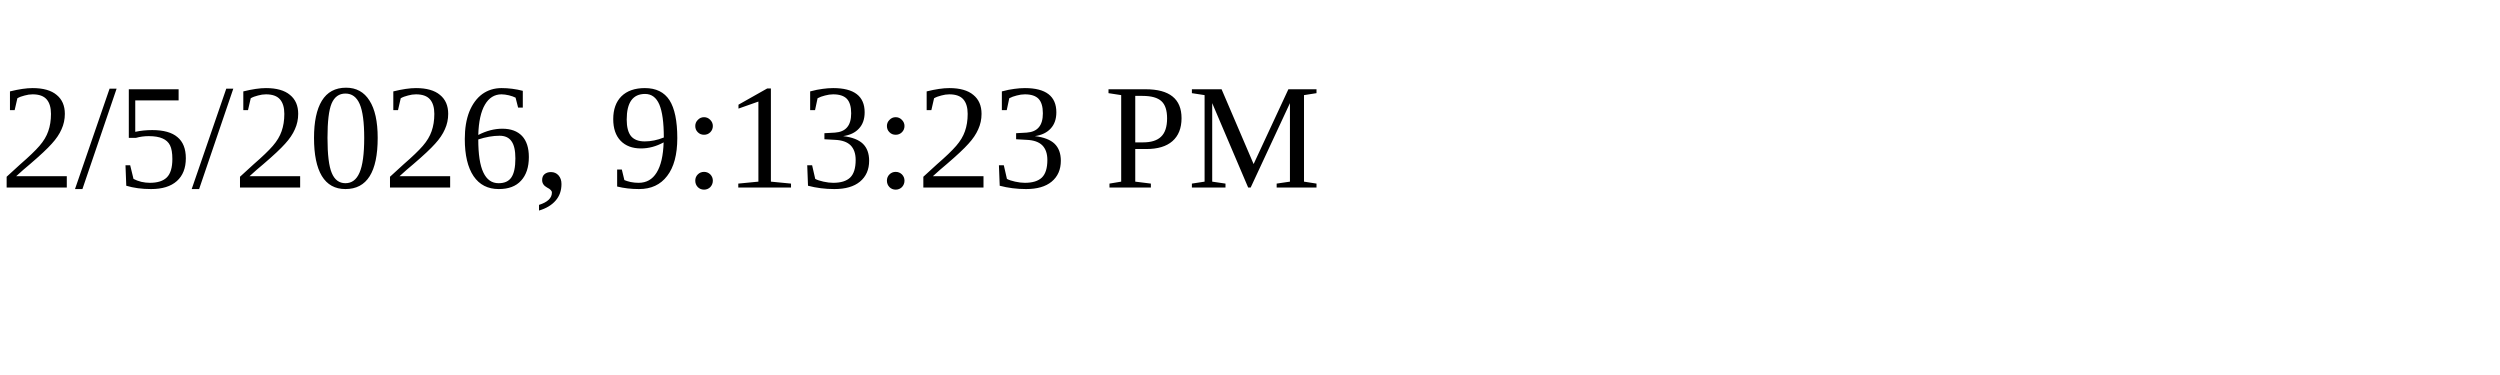
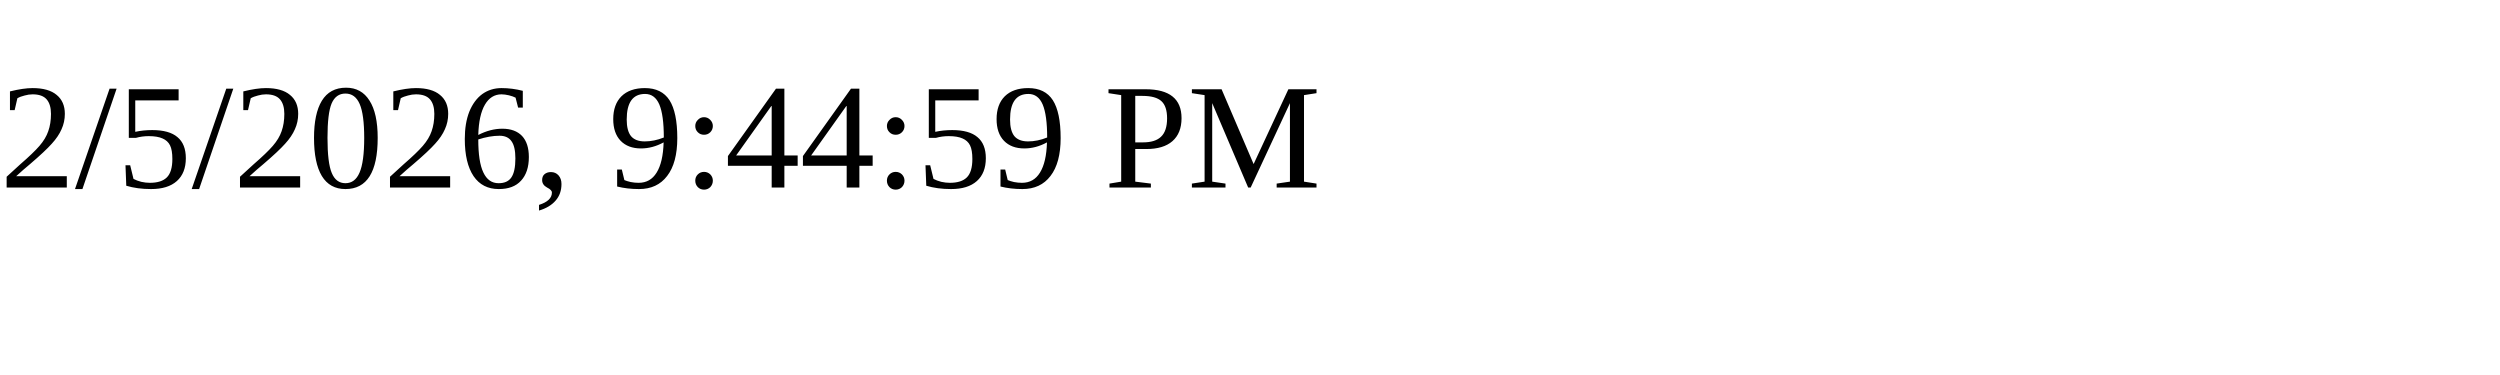
<svg xmlns="http://www.w3.org/2000/svg" height="30" width="200">
-   <text x="0" y="15">2/5/2026, 9:13:23 PM</text>
+   <text x="0" y="15">2/5/2026, 9:44:59 PM</text>
</svg>
